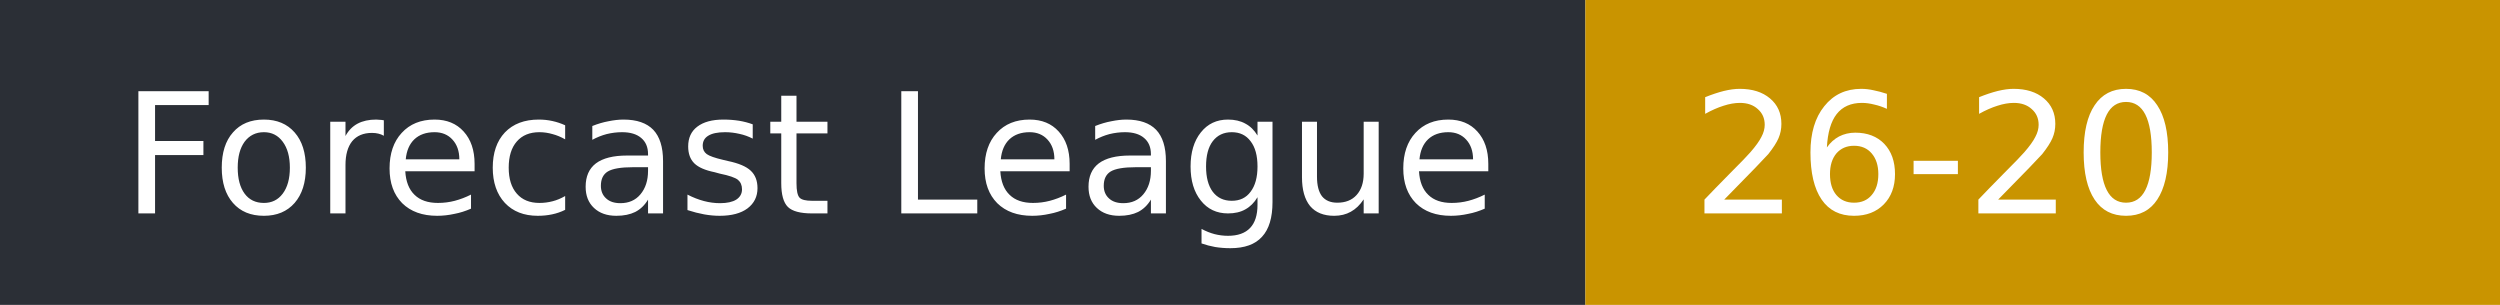
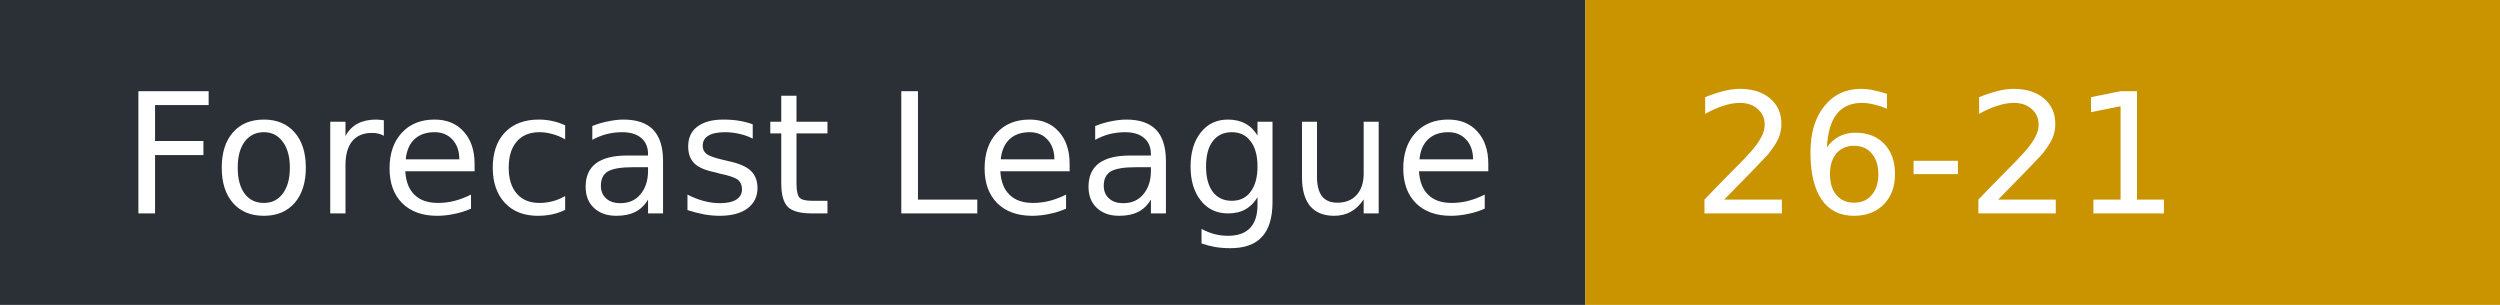
- <svg xmlns="http://www.w3.org/2000/svg" width="164" height="20" role="img" aria-label="Forecast League: 26-20">
+ <svg xmlns="http://www.w3.org/2000/svg" width="164" height="20" role="img" aria-label="Forecast League: 26-21">
  <rect width="104" height="20" fill="#2b2f36" />
  <rect x="104" width="60" height="20" fill="#c99400" />
  <g fill="#fff" font-family="Verdana,DejaVu Sans,sans-serif" font-size="11">
    <text x="8" y="14">Forecast League</text>
-     <text x="111" y="14">26-20</text>
+     <text x="111" y="14">26-21</text>
  </g>
</svg>
